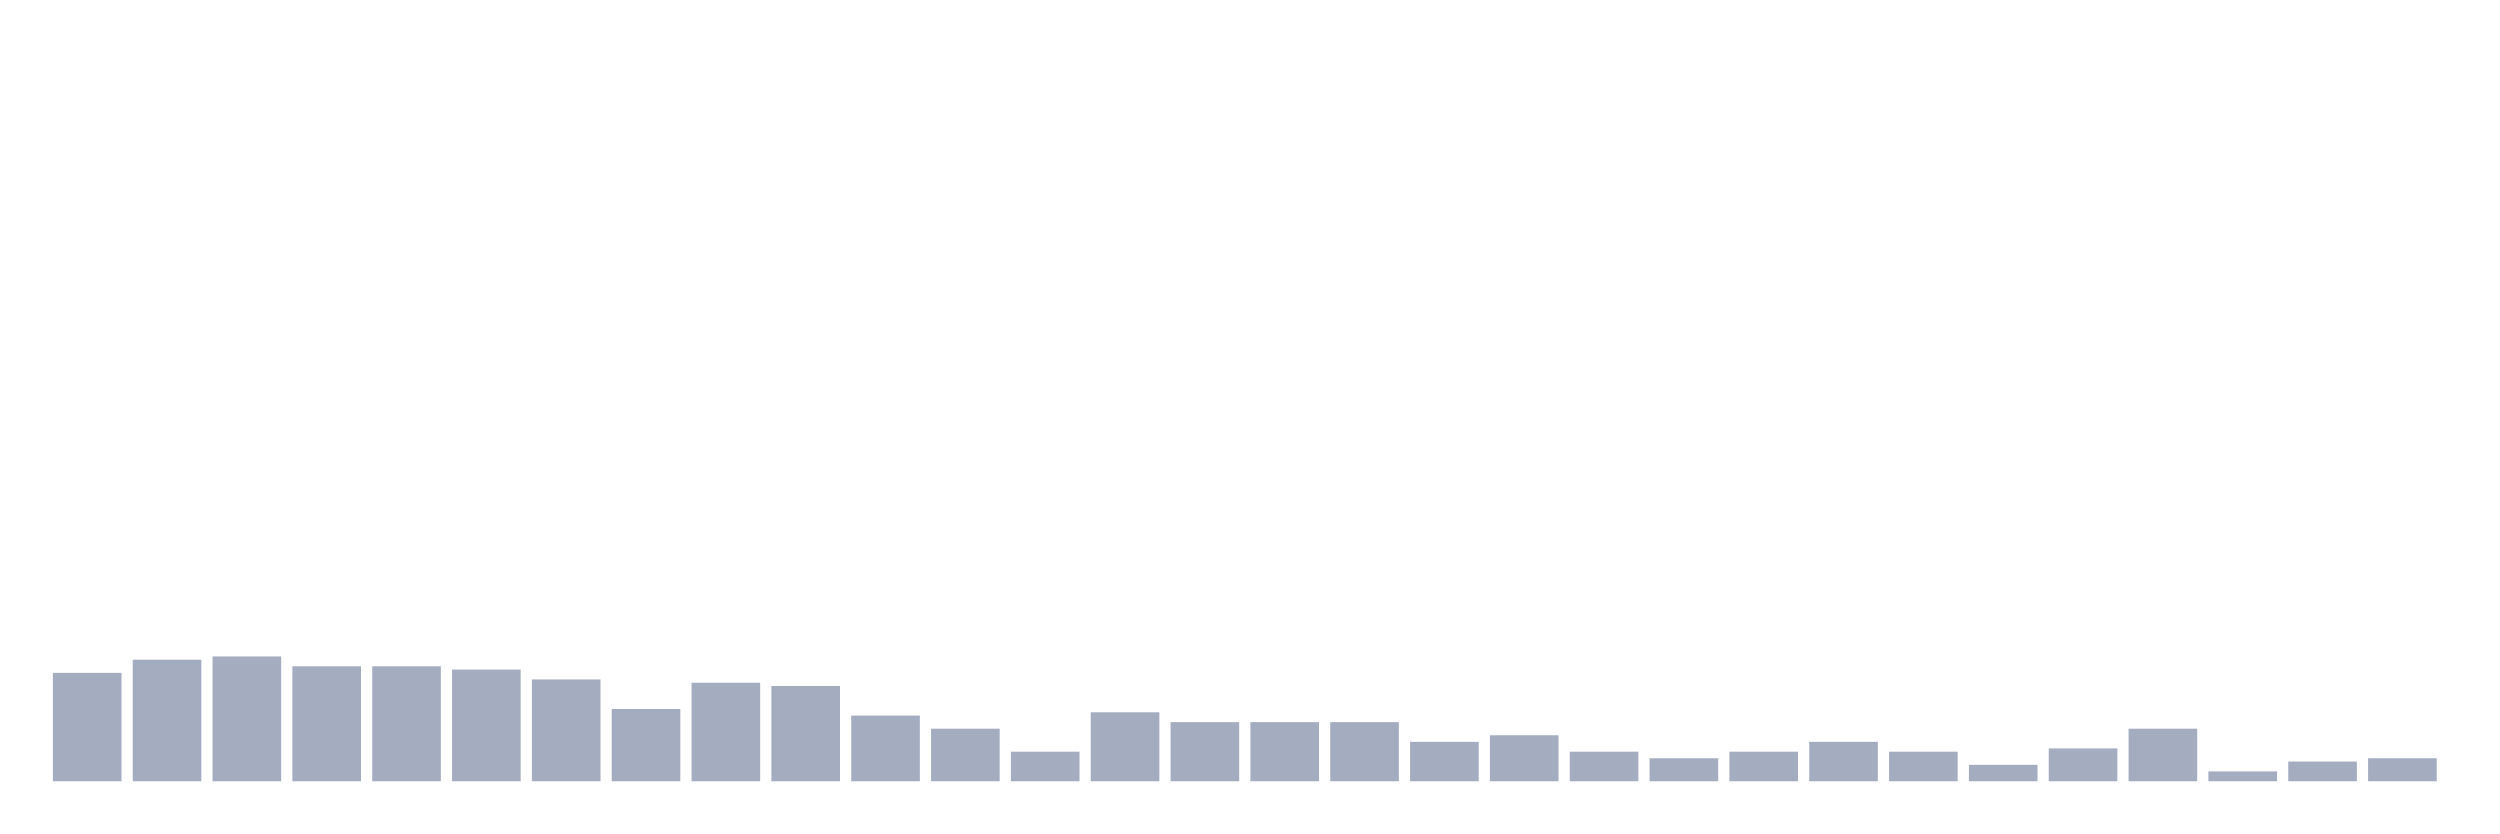
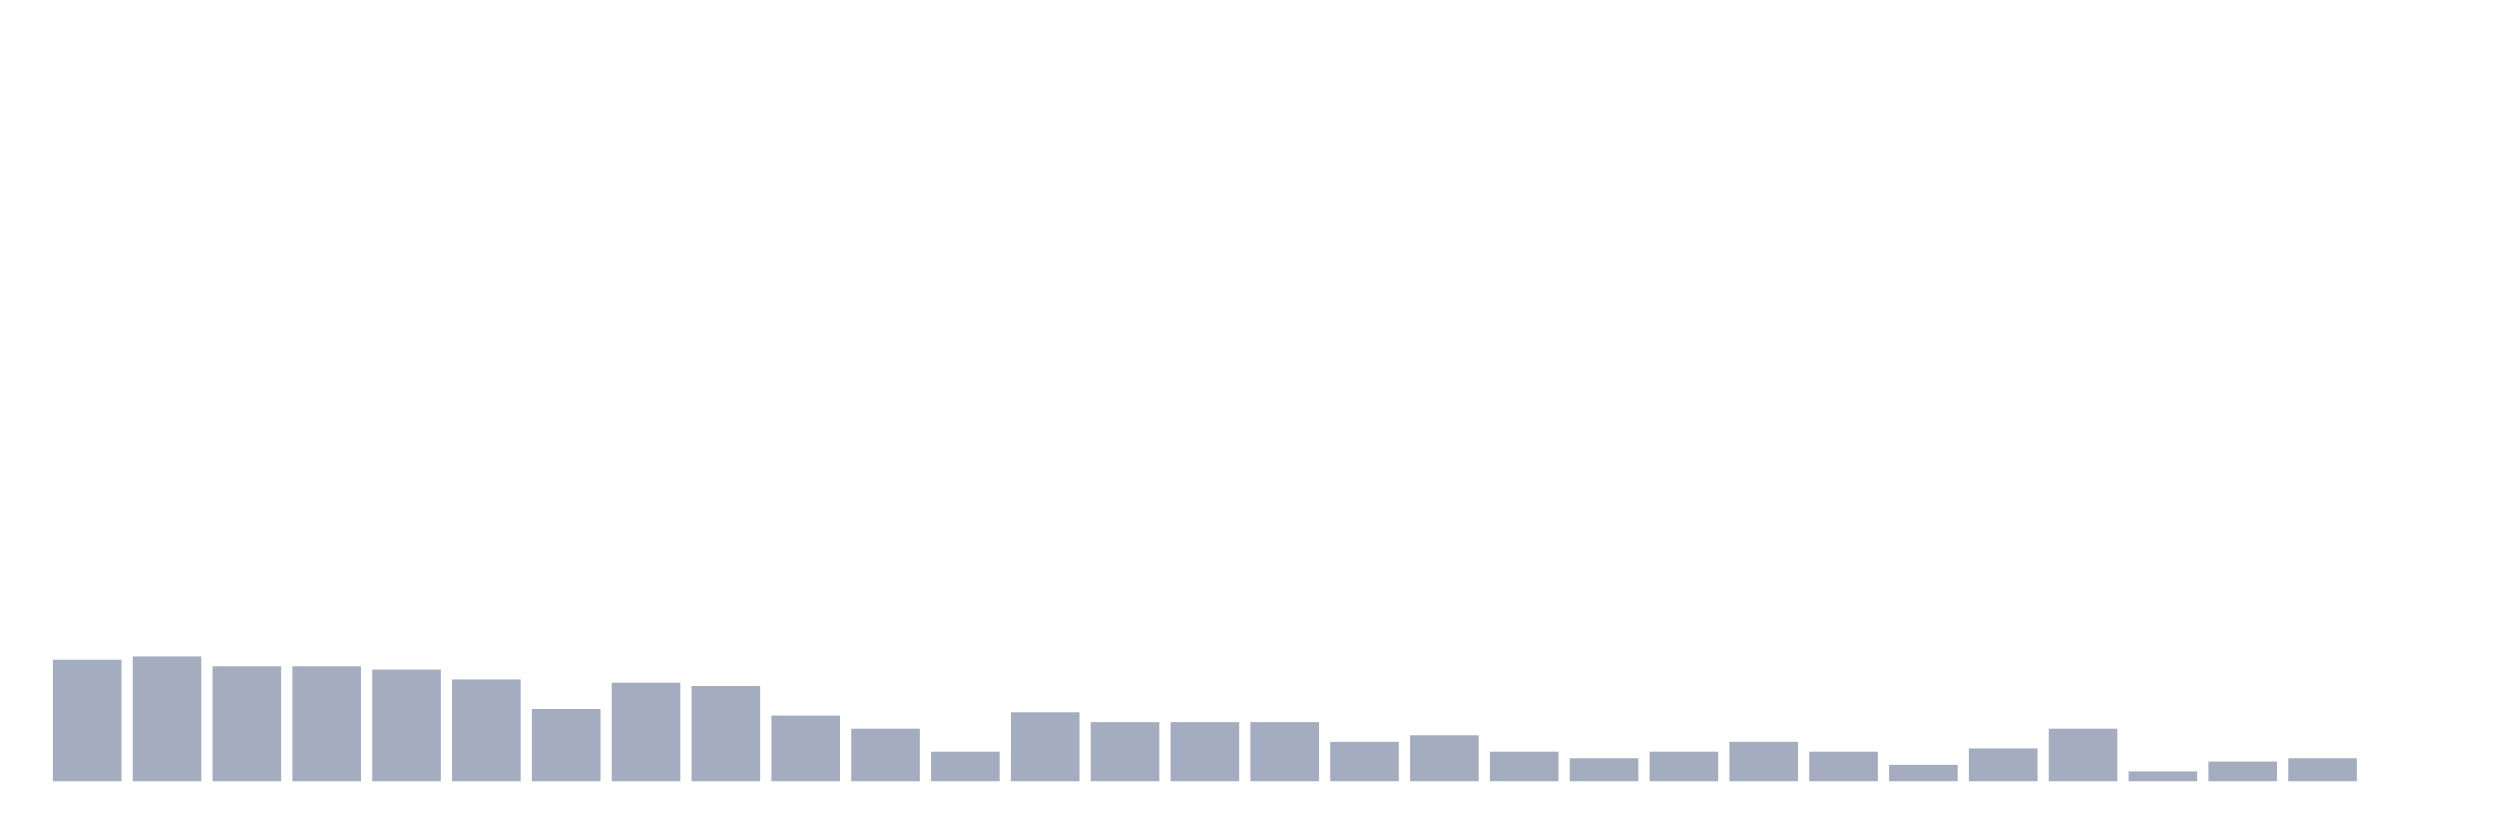
<svg xmlns="http://www.w3.org/2000/svg" viewBox="0 0 480 160">
  <g transform="translate(10,10)">
-     <rect class="bar" x="0.153" width="13.175" y="119.189" height="20.811" fill="rgb(164,173,192)" />
-     <rect class="bar" x="15.482" width="13.175" y="116.667" height="23.333" fill="rgb(164,173,192)" />
-     <rect class="bar" x="30.81" width="13.175" y="116.036" height="23.964" fill="rgb(164,173,192)" />
+     <rect class="bar" x="0.153" width="13.175" y="116.667" height="23.333" fill="rgb(164,173,192)" />
+     <rect class="bar" x="15.482" width="13.175" y="116.036" height="23.964" fill="rgb(164,173,192)" />
+     <rect class="bar" x="30.81" width="13.175" y="117.928" height="22.072" fill="rgb(164,173,192)" />
    <rect class="bar" x="46.138" width="13.175" y="117.928" height="22.072" fill="rgb(164,173,192)" />
-     <rect class="bar" x="61.466" width="13.175" y="117.928" height="22.072" fill="rgb(164,173,192)" />
-     <rect class="bar" x="76.794" width="13.175" y="118.559" height="21.441" fill="rgb(164,173,192)" />
-     <rect class="bar" x="92.123" width="13.175" y="120.45" height="19.55" fill="rgb(164,173,192)" />
-     <rect class="bar" x="107.451" width="13.175" y="126.126" height="13.874" fill="rgb(164,173,192)" />
-     <rect class="bar" x="122.779" width="13.175" y="121.081" height="18.919" fill="rgb(164,173,192)" />
-     <rect class="bar" x="138.107" width="13.175" y="121.712" height="18.288" fill="rgb(164,173,192)" />
-     <rect class="bar" x="153.436" width="13.175" y="127.387" height="12.613" fill="rgb(164,173,192)" />
-     <rect class="bar" x="168.764" width="13.175" y="129.91" height="10.09" fill="rgb(164,173,192)" />
-     <rect class="bar" x="184.092" width="13.175" y="134.324" height="5.676" fill="rgb(164,173,192)" />
-     <rect class="bar" x="199.42" width="13.175" y="126.757" height="13.243" fill="rgb(164,173,192)" />
+     <rect class="bar" x="61.466" width="13.175" y="118.559" height="21.441" fill="rgb(164,173,192)" />
+     <rect class="bar" x="76.794" width="13.175" y="120.45" height="19.55" fill="rgb(164,173,192)" />
+     <rect class="bar" x="92.123" width="13.175" y="126.126" height="13.874" fill="rgb(164,173,192)" />
+     <rect class="bar" x="107.451" width="13.175" y="121.081" height="18.919" fill="rgb(164,173,192)" />
+     <rect class="bar" x="122.779" width="13.175" y="121.712" height="18.288" fill="rgb(164,173,192)" />
+     <rect class="bar" x="138.107" width="13.175" y="127.387" height="12.613" fill="rgb(164,173,192)" />
+     <rect class="bar" x="153.436" width="13.175" y="129.91" height="10.09" fill="rgb(164,173,192)" />
+     <rect class="bar" x="168.764" width="13.175" y="134.324" height="5.676" fill="rgb(164,173,192)" />
+     <rect class="bar" x="184.092" width="13.175" y="126.757" height="13.243" fill="rgb(164,173,192)" />
+     <rect class="bar" x="199.42" width="13.175" y="128.649" height="11.351" fill="rgb(164,173,192)" />
    <rect class="bar" x="214.748" width="13.175" y="128.649" height="11.351" fill="rgb(164,173,192)" />
    <rect class="bar" x="230.077" width="13.175" y="128.649" height="11.351" fill="rgb(164,173,192)" />
-     <rect class="bar" x="245.405" width="13.175" y="128.649" height="11.351" fill="rgb(164,173,192)" />
-     <rect class="bar" x="260.733" width="13.175" y="132.432" height="7.568" fill="rgb(164,173,192)" />
-     <rect class="bar" x="276.061" width="13.175" y="131.171" height="8.829" fill="rgb(164,173,192)" />
-     <rect class="bar" x="291.39" width="13.175" y="134.324" height="5.676" fill="rgb(164,173,192)" />
-     <rect class="bar" x="306.718" width="13.175" y="135.586" height="4.414" fill="rgb(164,173,192)" />
-     <rect class="bar" x="322.046" width="13.175" y="134.324" height="5.676" fill="rgb(164,173,192)" />
-     <rect class="bar" x="337.374" width="13.175" y="132.432" height="7.568" fill="rgb(164,173,192)" />
-     <rect class="bar" x="352.702" width="13.175" y="134.324" height="5.676" fill="rgb(164,173,192)" />
-     <rect class="bar" x="368.031" width="13.175" y="136.847" height="3.153" fill="rgb(164,173,192)" />
-     <rect class="bar" x="383.359" width="13.175" y="133.694" height="6.306" fill="rgb(164,173,192)" />
-     <rect class="bar" x="398.687" width="13.175" y="129.91" height="10.09" fill="rgb(164,173,192)" />
-     <rect class="bar" x="414.015" width="13.175" y="138.108" height="1.892" fill="rgb(164,173,192)" />
-     <rect class="bar" x="429.344" width="13.175" y="136.216" height="3.784" fill="rgb(164,173,192)" />
-     <rect class="bar" x="444.672" width="13.175" y="135.586" height="4.414" fill="rgb(164,173,192)" />
+     <rect class="bar" x="245.405" width="13.175" y="132.432" height="7.568" fill="rgb(164,173,192)" />
+     <rect class="bar" x="260.733" width="13.175" y="131.171" height="8.829" fill="rgb(164,173,192)" />
+     <rect class="bar" x="276.061" width="13.175" y="134.324" height="5.676" fill="rgb(164,173,192)" />
+     <rect class="bar" x="291.39" width="13.175" y="135.586" height="4.414" fill="rgb(164,173,192)" />
+     <rect class="bar" x="306.718" width="13.175" y="134.324" height="5.676" fill="rgb(164,173,192)" />
+     <rect class="bar" x="322.046" width="13.175" y="132.432" height="7.568" fill="rgb(164,173,192)" />
+     <rect class="bar" x="337.374" width="13.175" y="134.324" height="5.676" fill="rgb(164,173,192)" />
+     <rect class="bar" x="352.702" width="13.175" y="136.847" height="3.153" fill="rgb(164,173,192)" />
+     <rect class="bar" x="368.031" width="13.175" y="133.694" height="6.306" fill="rgb(164,173,192)" />
+     <rect class="bar" x="383.359" width="13.175" y="129.91" height="10.09" fill="rgb(164,173,192)" />
+     <rect class="bar" x="398.687" width="13.175" y="138.108" height="1.892" fill="rgb(164,173,192)" />
+     <rect class="bar" x="414.015" width="13.175" y="136.216" height="3.784" fill="rgb(164,173,192)" />
+     <rect class="bar" x="429.344" width="13.175" y="135.586" height="4.414" fill="rgb(164,173,192)" />
+     <rect class="bar" x="444.672" width="13.175" y="140" height="0" fill="rgb(164,173,192)" />
  </g>
</svg>
